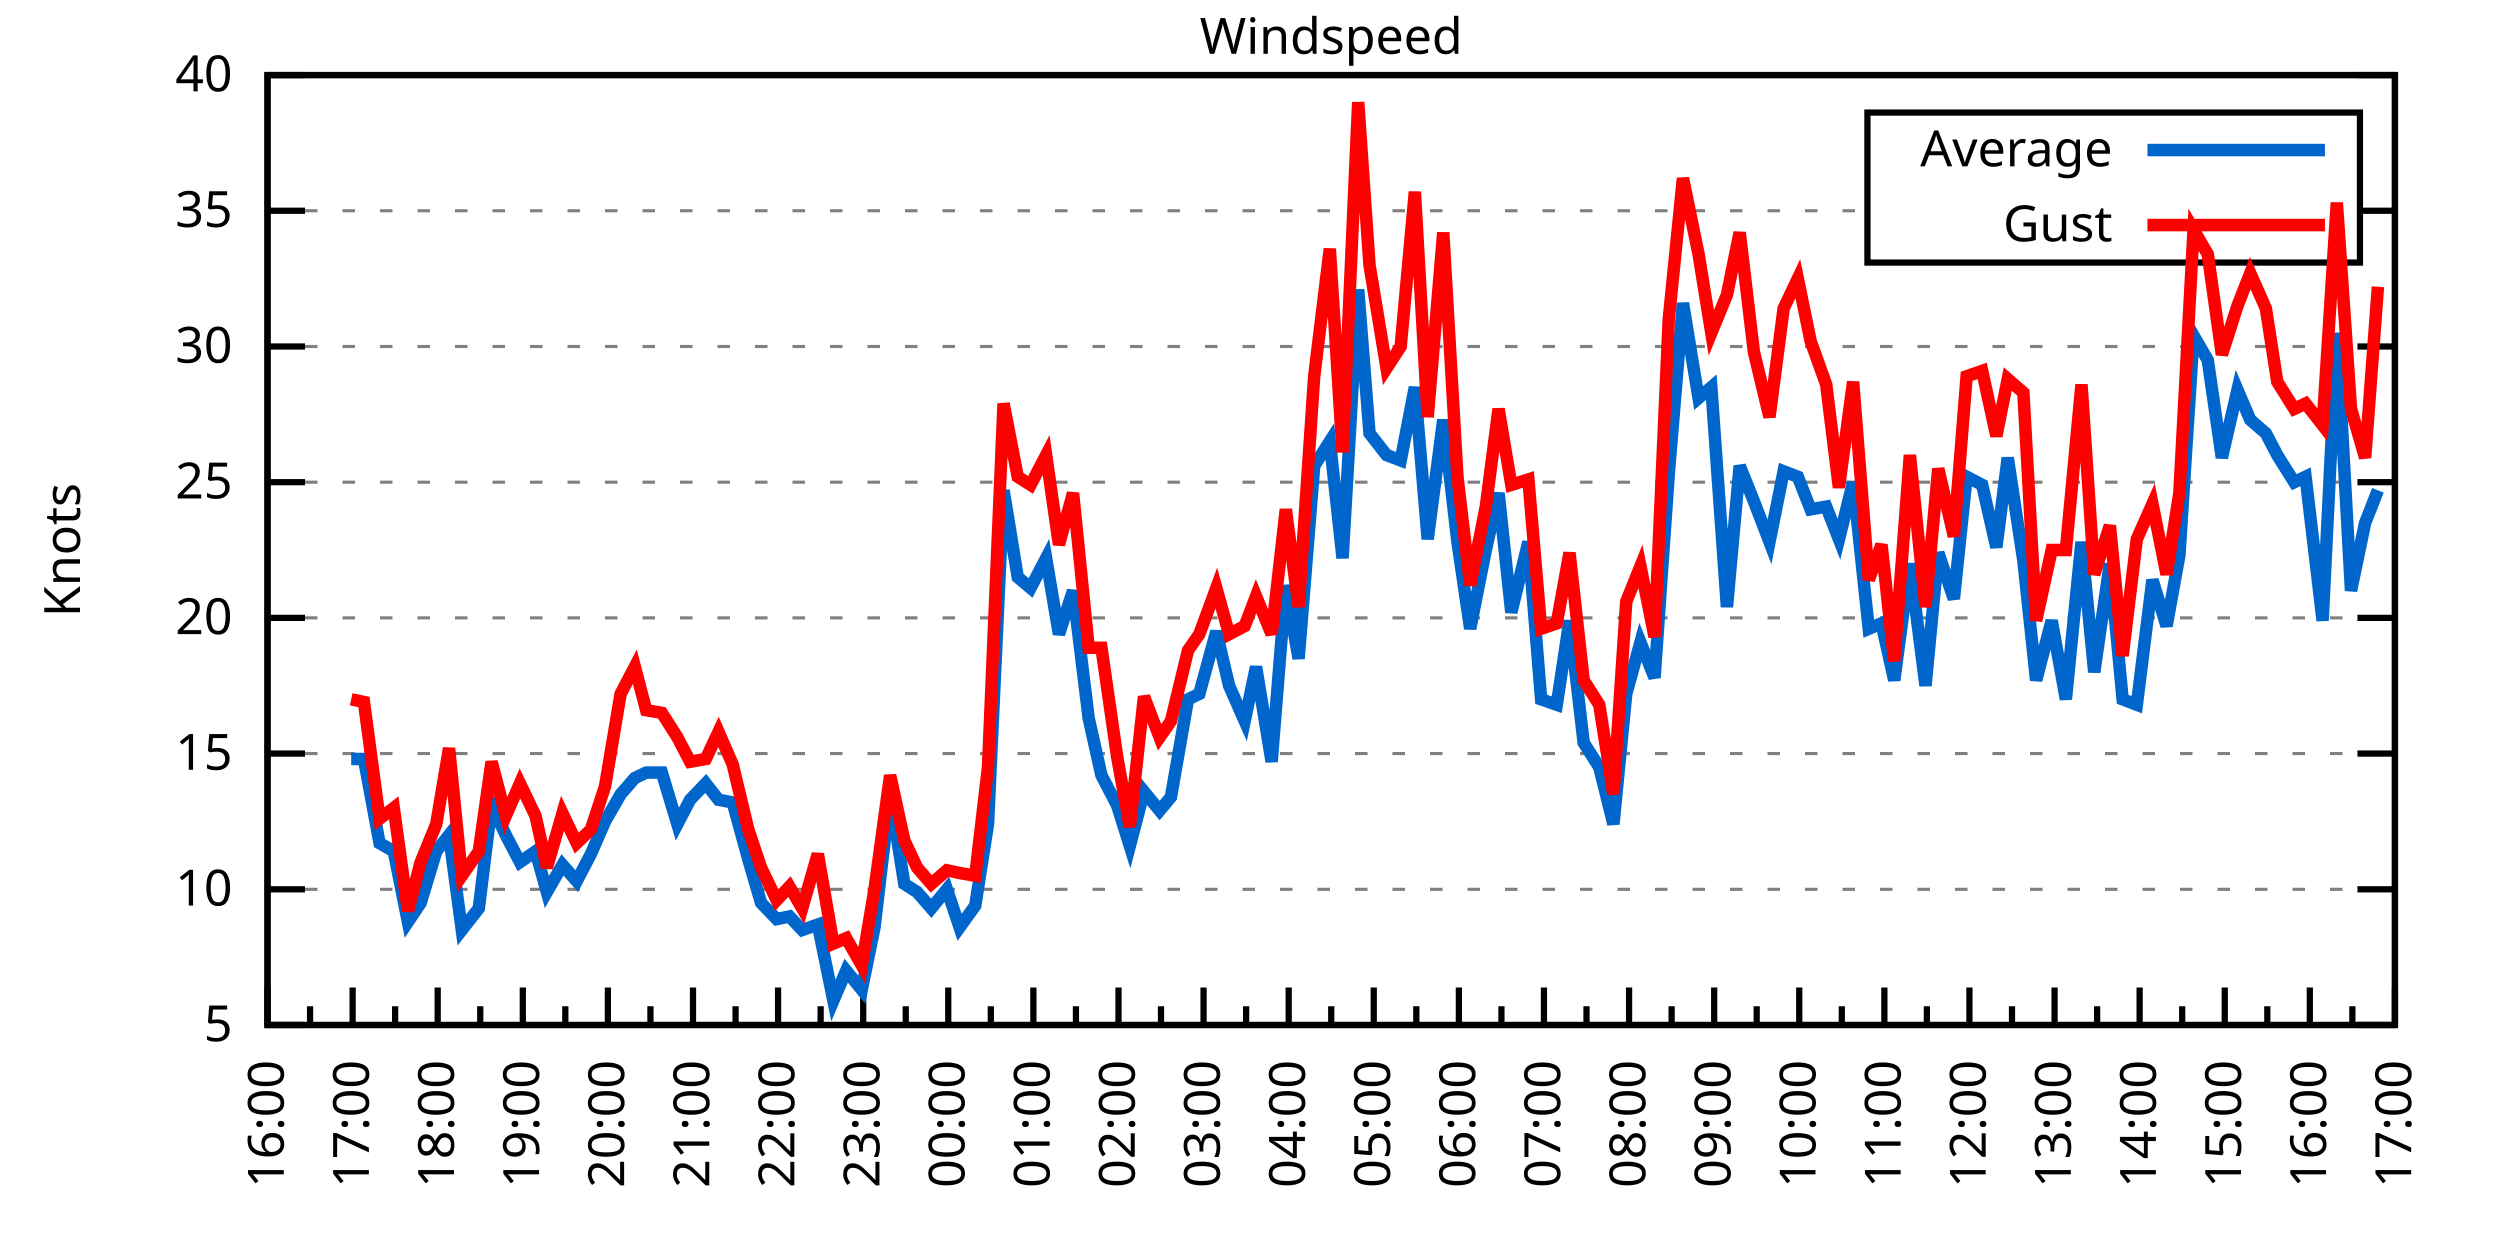
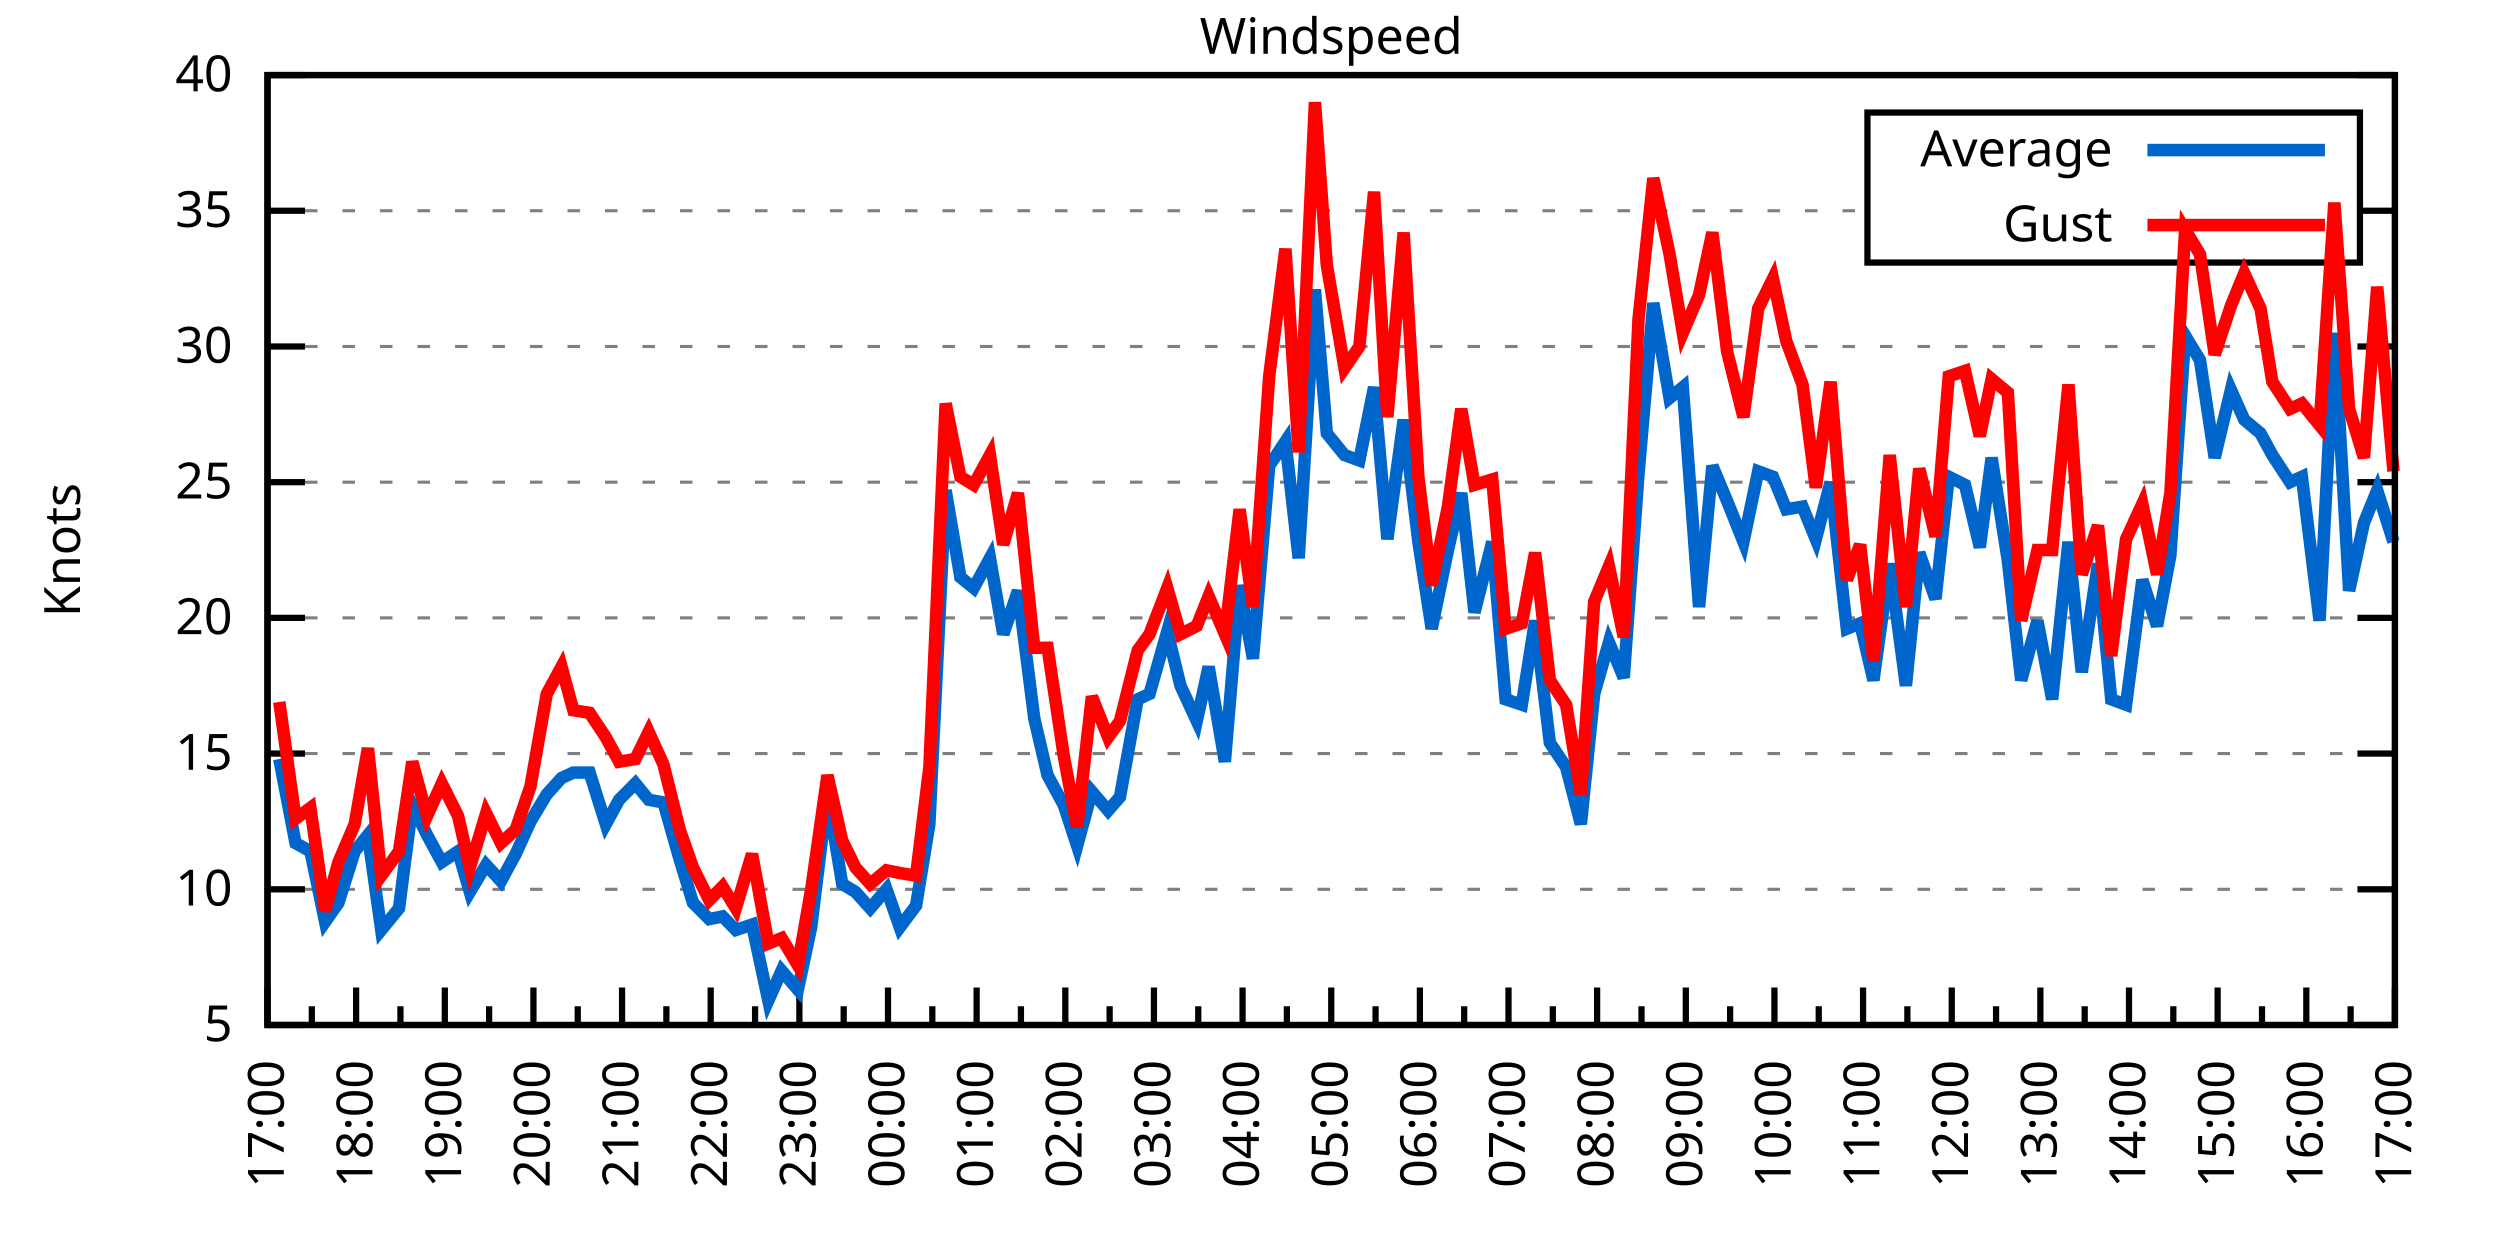
<svg xmlns="http://www.w3.org/2000/svg" xmlns:xlink="http://www.w3.org/1999/xlink" width="400" height="200" viewBox="0 0 400 200">
  <g id="gnuplot_canvas">
    <rect x="0" y="0" width="400" height="200" fill="none" />
    <defs>
      <circle id="gpDot" r="0.5" stroke-width="0.5" stroke="currentColor" />
      <path id="gpPt0" stroke-width="0.333" stroke="currentColor" d="M-1,0 h2 M0,-1 v2" />
      <path id="gpPt1" stroke-width="0.333" stroke="currentColor" d="M-1,-1 L1,1 M1,-1 L-1,1" />
      <path id="gpPt2" stroke-width="0.333" stroke="currentColor" d="M-1,0 L1,0 M0,-1 L0,1 M-1,-1 L1,1 M-1,1 L1,-1" />
      <rect id="gpPt3" stroke-width="0.333" stroke="currentColor" x="-1" y="-1" width="2" height="2" />
      <rect id="gpPt4" stroke-width="0.333" stroke="currentColor" fill="currentColor" x="-1" y="-1" width="2" height="2" />
      <circle id="gpPt5" stroke-width="0.333" stroke="currentColor" cx="0" cy="0" r="1" />
      <use xlink:href="#gpPt5" id="gpPt6" fill="currentColor" stroke="none" />
      <path id="gpPt7" stroke-width="0.333" stroke="currentColor" d="M0,-1.33 L-1.33,0.67 L1.33,0.67 z" />
      <use xlink:href="#gpPt7" id="gpPt8" fill="currentColor" stroke="none" />
      <use xlink:href="#gpPt7" id="gpPt9" stroke="currentColor" transform="rotate(180)" />
      <use xlink:href="#gpPt9" id="gpPt10" fill="currentColor" stroke="none" />
      <use xlink:href="#gpPt3" id="gpPt11" stroke="currentColor" transform="rotate(45)" />
      <use xlink:href="#gpPt11" id="gpPt12" fill="currentColor" stroke="none" />
      <path id="gpPt13" stroke-width="0.333" stroke="currentColor" d="M0,1.330 L1.265,0.411 L0.782,-1.067 L-0.782,-1.076 L-1.265,0.411 z" />
      <use xlink:href="#gpPt13" id="gpPt14" fill="currentColor" stroke="none" />
      <filter id="textbox" filterUnits="objectBoundingBox" x="0" y="0" height="1" width="1">
        <feFlood flood-color="white" flood-opacity="1" result="bgnd" />
        <feComposite in="SourceGraphic" in2="bgnd" operator="atop" />
      </filter>
      <filter id="greybox" filterUnits="objectBoundingBox" x="0" y="0" height="1" width="1">
        <feFlood flood-color="lightgrey" flood-opacity="1" result="grey" />
        <feComposite in="SourceGraphic" in2="grey" operator="atop" />
      </filter>
    </defs>
    <g fill="none" color="white" stroke="currentColor" stroke-width="1.00" stroke-linecap="butt" stroke-linejoin="miter">
</g>
    <g fill="none" color="black" stroke="currentColor" stroke-width="1.00" stroke-linecap="butt" stroke-linejoin="miter">
      <g stroke="none" shape-rendering="crispEdges">
        <polygon fill="rgb(255, 255, 255)" points="42.80,164.00 383.18,164.00 383.18,12.02 42.80,12.02 " />
      </g>
    </g>
    <g fill="none" color="black" stroke="currentColor" stroke-width="1.00" stroke-linecap="butt" stroke-linejoin="miter">
</g>
    <g fill="none" color="black" stroke="black" stroke-width="0.50" stroke-linecap="butt" stroke-linejoin="miter">
</g>
    <g fill="none" color="gray" stroke="currentColor" stroke-width="0.50" stroke-linecap="butt" stroke-linejoin="miter">
      <path stroke="gray" stroke-dasharray="2,4" class="gridline" d="M42.80,164.00 L383.19,164.00  " />
    </g>
    <g fill="none" color="gray" stroke="gray" stroke-width="1.00" stroke-linecap="butt" stroke-linejoin="miter">
</g>
    <g fill="none" color="black" stroke="currentColor" stroke-width="1.00" stroke-linecap="butt" stroke-linejoin="miter">
      <path stroke="black" d="M42.80,164.00 L48.80,164.00 M383.19,164.00 L377.19,164.00  " />
      <g transform="translate(37.20,166.60)" stroke="none" fill="black" font-family="Sans" font-size="8.00" text-anchor="end">
        <text>
          <tspan font-family="Sans"> 5</tspan>
        </text>
      </g>
    </g>
    <g fill="none" color="black" stroke="currentColor" stroke-width="1.00" stroke-linecap="butt" stroke-linejoin="miter">
</g>
    <g fill="none" color="black" stroke="black" stroke-width="0.50" stroke-linecap="butt" stroke-linejoin="miter">
</g>
    <g fill="none" color="gray" stroke="currentColor" stroke-width="0.50" stroke-linecap="butt" stroke-linejoin="miter">
      <path stroke="gray" stroke-dasharray="2,4" class="gridline" d="M42.80,142.29 L383.19,142.29  " />
    </g>
    <g fill="none" color="gray" stroke="gray" stroke-width="1.00" stroke-linecap="butt" stroke-linejoin="miter">
</g>
    <g fill="none" color="black" stroke="currentColor" stroke-width="1.00" stroke-linecap="butt" stroke-linejoin="miter">
      <path stroke="black" d="M42.80,142.29 L48.80,142.29 M383.19,142.29 L377.19,142.29  " />
      <g transform="translate(37.20,144.89)" stroke="none" fill="black" font-family="Sans" font-size="8.00" text-anchor="end">
        <text>
          <tspan font-family="Sans"> 10</tspan>
        </text>
      </g>
    </g>
    <g fill="none" color="black" stroke="currentColor" stroke-width="1.00" stroke-linecap="butt" stroke-linejoin="miter">
</g>
    <g fill="none" color="black" stroke="black" stroke-width="0.50" stroke-linecap="butt" stroke-linejoin="miter">
</g>
    <g fill="none" color="gray" stroke="currentColor" stroke-width="0.50" stroke-linecap="butt" stroke-linejoin="miter">
      <path stroke="gray" stroke-dasharray="2,4" class="gridline" d="M42.80,120.57 L383.19,120.57  " />
    </g>
    <g fill="none" color="gray" stroke="gray" stroke-width="1.00" stroke-linecap="butt" stroke-linejoin="miter">
</g>
    <g fill="none" color="black" stroke="currentColor" stroke-width="1.00" stroke-linecap="butt" stroke-linejoin="miter">
      <path stroke="black" d="M42.80,120.57 L48.80,120.57 M383.19,120.57 L377.19,120.57  " />
      <g transform="translate(37.20,123.17)" stroke="none" fill="black" font-family="Sans" font-size="8.00" text-anchor="end">
        <text>
          <tspan font-family="Sans"> 15</tspan>
        </text>
      </g>
    </g>
    <g fill="none" color="black" stroke="currentColor" stroke-width="1.00" stroke-linecap="butt" stroke-linejoin="miter">
</g>
    <g fill="none" color="black" stroke="black" stroke-width="0.50" stroke-linecap="butt" stroke-linejoin="miter">
</g>
    <g fill="none" color="gray" stroke="currentColor" stroke-width="0.50" stroke-linecap="butt" stroke-linejoin="miter">
      <path stroke="gray" stroke-dasharray="2,4" class="gridline" d="M42.80,98.86 L383.19,98.86  " />
    </g>
    <g fill="none" color="gray" stroke="gray" stroke-width="1.00" stroke-linecap="butt" stroke-linejoin="miter">
</g>
    <g fill="none" color="black" stroke="currentColor" stroke-width="1.00" stroke-linecap="butt" stroke-linejoin="miter">
      <path stroke="black" d="M42.80,98.86 L48.80,98.86 M383.19,98.86 L377.19,98.86  " />
      <g transform="translate(37.20,101.46)" stroke="none" fill="black" font-family="Sans" font-size="8.00" text-anchor="end">
        <text>
          <tspan font-family="Sans"> 20</tspan>
        </text>
      </g>
    </g>
    <g fill="none" color="black" stroke="currentColor" stroke-width="1.00" stroke-linecap="butt" stroke-linejoin="miter">
</g>
    <g fill="none" color="black" stroke="black" stroke-width="0.50" stroke-linecap="butt" stroke-linejoin="miter">
</g>
    <g fill="none" color="gray" stroke="currentColor" stroke-width="0.50" stroke-linecap="butt" stroke-linejoin="miter">
      <path stroke="gray" stroke-dasharray="2,4" class="gridline" d="M42.80,77.15 L383.19,77.15  " />
    </g>
    <g fill="none" color="gray" stroke="gray" stroke-width="1.00" stroke-linecap="butt" stroke-linejoin="miter">
</g>
    <g fill="none" color="black" stroke="currentColor" stroke-width="1.00" stroke-linecap="butt" stroke-linejoin="miter">
      <path stroke="black" d="M42.80,77.15 L48.80,77.15 M383.19,77.15 L377.19,77.15  " />
      <g transform="translate(37.20,79.75)" stroke="none" fill="black" font-family="Sans" font-size="8.00" text-anchor="end">
        <text>
          <tspan font-family="Sans"> 25</tspan>
        </text>
      </g>
    </g>
    <g fill="none" color="black" stroke="currentColor" stroke-width="1.00" stroke-linecap="butt" stroke-linejoin="miter">
</g>
    <g fill="none" color="black" stroke="black" stroke-width="0.50" stroke-linecap="butt" stroke-linejoin="miter">
</g>
    <g fill="none" color="gray" stroke="currentColor" stroke-width="0.50" stroke-linecap="butt" stroke-linejoin="miter">
      <path stroke="gray" stroke-dasharray="2,4" class="gridline" d="M42.80,55.44 L383.19,55.44  " />
    </g>
    <g fill="none" color="gray" stroke="gray" stroke-width="1.00" stroke-linecap="butt" stroke-linejoin="miter">
</g>
    <g fill="none" color="black" stroke="currentColor" stroke-width="1.00" stroke-linecap="butt" stroke-linejoin="miter">
      <path stroke="black" d="M42.80,55.44 L48.80,55.44 M383.19,55.44 L377.19,55.44  " />
      <g transform="translate(37.20,58.04)" stroke="none" fill="black" font-family="Sans" font-size="8.00" text-anchor="end">
        <text>
          <tspan font-family="Sans"> 30</tspan>
        </text>
      </g>
    </g>
    <g fill="none" color="black" stroke="currentColor" stroke-width="1.00" stroke-linecap="butt" stroke-linejoin="miter">
</g>
    <g fill="none" color="black" stroke="black" stroke-width="0.50" stroke-linecap="butt" stroke-linejoin="miter">
</g>
    <g fill="none" color="gray" stroke="currentColor" stroke-width="0.50" stroke-linecap="butt" stroke-linejoin="miter">
      <path stroke="gray" stroke-dasharray="2,4" class="gridline" d="M42.80,33.72 L298.79,33.72 M377.59,33.72 L383.19,33.72  " />
    </g>
    <g fill="none" color="gray" stroke="gray" stroke-width="1.00" stroke-linecap="butt" stroke-linejoin="miter">
</g>
    <g fill="none" color="black" stroke="currentColor" stroke-width="1.00" stroke-linecap="butt" stroke-linejoin="miter">
      <path stroke="black" d="M42.80,33.72 L48.80,33.72 M383.19,33.72 L377.19,33.72  " />
      <g transform="translate(37.20,36.32)" stroke="none" fill="black" font-family="Sans" font-size="8.00" text-anchor="end">
        <text>
          <tspan font-family="Sans"> 35</tspan>
        </text>
      </g>
    </g>
    <g fill="none" color="black" stroke="currentColor" stroke-width="1.00" stroke-linecap="butt" stroke-linejoin="miter">
</g>
    <g fill="none" color="black" stroke="black" stroke-width="0.50" stroke-linecap="butt" stroke-linejoin="miter">
</g>
    <g fill="none" color="gray" stroke="currentColor" stroke-width="0.50" stroke-linecap="butt" stroke-linejoin="miter">
      <path stroke="gray" stroke-dasharray="2,4" class="gridline" d="M42.80,12.01 L383.19,12.01  " />
    </g>
    <g fill="none" color="gray" stroke="gray" stroke-width="1.00" stroke-linecap="butt" stroke-linejoin="miter">
</g>
    <g fill="none" color="black" stroke="currentColor" stroke-width="1.00" stroke-linecap="butt" stroke-linejoin="miter">
      <path stroke="black" d="M42.80,12.01 L48.80,12.01 M383.19,12.01 L377.19,12.01  " />
      <g transform="translate(37.20,14.61)" stroke="none" fill="black" font-family="Sans" font-size="8.00" text-anchor="end">
        <text>
          <tspan font-family="Sans"> 40</tspan>
        </text>
      </g>
    </g>
    <g fill="none" color="black" stroke="currentColor" stroke-width="1.00" stroke-linecap="butt" stroke-linejoin="miter">
      <path stroke="black" d="M42.80,164.00 L42.80,158.00  " />
      <g transform="translate(45.40,169.60) rotate(270)" stroke="none" fill="black" font-family="Sans" font-size="8.00" text-anchor="end">
        <text>
+           <tspan font-family="Sans">17:00</tspan>
+         </text>
+       </g>
+     </g>
+     <g fill="none" color="black" stroke="currentColor" stroke-width="1.00" stroke-linecap="butt" stroke-linejoin="miter">
+       <path stroke="black" d="M49.89,164.00 L49.89,161.00 M56.98,164.00 L56.98,158.00  " />
+       <g transform="translate(59.58,169.60) rotate(270)" stroke="none" fill="black" font-family="Sans" font-size="8.00" text-anchor="end">
+         <text>
+           <tspan font-family="Sans">18:00</tspan>
+         </text>
+       </g>
+     </g>
+     <g fill="none" color="black" stroke="currentColor" stroke-width="1.00" stroke-linecap="butt" stroke-linejoin="miter">
+       <path stroke="black" d="M64.07,164.00 L64.07,161.00 M71.17,164.00 L71.17,158.00  " />
+       <g transform="translate(73.77,169.60) rotate(270)" stroke="none" fill="black" font-family="Sans" font-size="8.00" text-anchor="end">
+         <text>
+           <tspan font-family="Sans">19:00</tspan>
+         </text>
+       </g>
+     </g>
+     <g fill="none" color="black" stroke="currentColor" stroke-width="1.00" stroke-linecap="butt" stroke-linejoin="miter">
+       <path stroke="black" d="M78.26,164.00 L78.26,161.00 M85.35,164.00 L85.35,158.00  " />
+       <g transform="translate(87.95,169.60) rotate(270)" stroke="none" fill="black" font-family="Sans" font-size="8.00" text-anchor="end">
+         <text>
+           <tspan font-family="Sans">20:00</tspan>
+         </text>
+       </g>
+     </g>
+     <g fill="none" color="black" stroke="currentColor" stroke-width="1.00" stroke-linecap="butt" stroke-linejoin="miter">
+       <path stroke="black" d="M92.44,164.00 L92.44,161.00 M99.53,164.00 L99.53,158.00  " />
+       <g transform="translate(102.13,169.60) rotate(270)" stroke="none" fill="black" font-family="Sans" font-size="8.00" text-anchor="end">
+         <text>
+           <tspan font-family="Sans">21:00</tspan>
+         </text>
+       </g>
+     </g>
+     <g fill="none" color="black" stroke="currentColor" stroke-width="1.00" stroke-linecap="butt" stroke-linejoin="miter">
+       <path stroke="black" d="M106.62,164.00 L106.62,161.00 M113.71,164.00 L113.71,158.00  " />
+       <g transform="translate(116.31,169.60) rotate(270)" stroke="none" fill="black" font-family="Sans" font-size="8.00" text-anchor="end">
+         <text>
+           <tspan font-family="Sans">22:00</tspan>
+         </text>
+       </g>
+     </g>
+     <g fill="none" color="black" stroke="currentColor" stroke-width="1.00" stroke-linecap="butt" stroke-linejoin="miter">
+       <path stroke="black" d="M120.81,164.00 L120.81,161.00 M127.90,164.00 L127.90,158.00  " />
+       <g transform="translate(130.50,169.60) rotate(270)" stroke="none" fill="black" font-family="Sans" font-size="8.00" text-anchor="end">
+         <text>
+           <tspan font-family="Sans">23:00</tspan>
+         </text>
+       </g>
+     </g>
+     <g fill="none" color="black" stroke="currentColor" stroke-width="1.00" stroke-linecap="butt" stroke-linejoin="miter">
+       <path stroke="black" d="M134.99,164.00 L134.99,161.00 M142.08,164.00 L142.08,158.00  " />
+       <g transform="translate(144.68,169.60) rotate(270)" stroke="none" fill="black" font-family="Sans" font-size="8.00" text-anchor="end">
+         <text>
+           <tspan font-family="Sans">00:00</tspan>
+         </text>
+       </g>
+     </g>
+     <g fill="none" color="black" stroke="currentColor" stroke-width="1.00" stroke-linecap="butt" stroke-linejoin="miter">
+       <path stroke="black" d="M149.17,164.00 L149.17,161.00 M156.26,164.00 L156.26,158.00  " />
+       <g transform="translate(158.86,169.60) rotate(270)" stroke="none" fill="black" font-family="Sans" font-size="8.00" text-anchor="end">
+         <text>
+           <tspan font-family="Sans">01:00</tspan>
+         </text>
+       </g>
+     </g>
+     <g fill="none" color="black" stroke="currentColor" stroke-width="1.00" stroke-linecap="butt" stroke-linejoin="miter">
+       <path stroke="black" d="M163.35,164.00 L163.35,161.00 M170.45,164.00 L170.45,158.00  " />
+       <g transform="translate(173.05,169.60) rotate(270)" stroke="none" fill="black" font-family="Sans" font-size="8.00" text-anchor="end">
+         <text>
+           <tspan font-family="Sans">02:00</tspan>
+         </text>
+       </g>
+     </g>
+     <g fill="none" color="black" stroke="currentColor" stroke-width="1.00" stroke-linecap="butt" stroke-linejoin="miter">
+       <path stroke="black" d="M177.54,164.00 L177.54,161.00 M184.63,164.00 L184.63,158.00  " />
+       <g transform="translate(187.23,169.60) rotate(270)" stroke="none" fill="black" font-family="Sans" font-size="8.00" text-anchor="end">
+         <text>
+           <tspan font-family="Sans">03:00</tspan>
+         </text>
+       </g>
+     </g>
+     <g fill="none" color="black" stroke="currentColor" stroke-width="1.00" stroke-linecap="butt" stroke-linejoin="miter">
+       <path stroke="black" d="M191.72,164.00 L191.72,161.00 M198.81,164.00 L198.81,158.00  " />
+       <g transform="translate(201.41,169.60) rotate(270)" stroke="none" fill="black" font-family="Sans" font-size="8.00" text-anchor="end">
+         <text>
+           <tspan font-family="Sans">04:00</tspan>
+         </text>
+       </g>
+     </g>
+     <g fill="none" color="black" stroke="currentColor" stroke-width="1.00" stroke-linecap="butt" stroke-linejoin="miter">
+       <path stroke="black" d="M205.90,164.00 L205.90,161.00 M213.00,164.00 L213.00,158.00  " />
+       <g transform="translate(215.60,169.60) rotate(270)" stroke="none" fill="black" font-family="Sans" font-size="8.00" text-anchor="end">
+         <text>
+           <tspan font-family="Sans">05:00</tspan>
+         </text>
+       </g>
+     </g>
+     <g fill="none" color="black" stroke="currentColor" stroke-width="1.00" stroke-linecap="butt" stroke-linejoin="miter">
+       <path stroke="black" d="M220.09,164.00 L220.09,161.00 M227.18,164.00 L227.18,158.00  " />
+       <g transform="translate(229.78,169.60) rotate(270)" stroke="none" fill="black" font-family="Sans" font-size="8.00" text-anchor="end">
+         <text>
+           <tspan font-family="Sans">06:00</tspan>
+         </text>
+       </g>
+     </g>
+     <g fill="none" color="black" stroke="currentColor" stroke-width="1.00" stroke-linecap="butt" stroke-linejoin="miter">
+       <path stroke="black" d="M234.27,164.00 L234.27,161.00 M241.36,164.00 L241.36,158.00  " />
+       <g transform="translate(243.96,169.60) rotate(270)" stroke="none" fill="black" font-family="Sans" font-size="8.00" text-anchor="end">
+         <text>
+           <tspan font-family="Sans">07:00</tspan>
+         </text>
+       </g>
+     </g>
+     <g fill="none" color="black" stroke="currentColor" stroke-width="1.00" stroke-linecap="butt" stroke-linejoin="miter">
+       <path stroke="black" d="M248.45,164.00 L248.45,161.00 M255.54,164.00 L255.54,158.00  " />
+       <g transform="translate(258.14,169.60) rotate(270)" stroke="none" fill="black" font-family="Sans" font-size="8.00" text-anchor="end">
+         <text>
+           <tspan font-family="Sans">08:00</tspan>
+         </text>
+       </g>
+     </g>
+     <g fill="none" color="black" stroke="currentColor" stroke-width="1.00" stroke-linecap="butt" stroke-linejoin="miter">
+       <path stroke="black" d="M262.64,164.00 L262.64,161.00 M269.73,164.00 L269.73,158.00  " />
+       <g transform="translate(272.33,169.60) rotate(270)" stroke="none" fill="black" font-family="Sans" font-size="8.00" text-anchor="end">
+         <text>
+           <tspan font-family="Sans">09:00</tspan>
+         </text>
+       </g>
+     </g>
+     <g fill="none" color="black" stroke="currentColor" stroke-width="1.00" stroke-linecap="butt" stroke-linejoin="miter">
+       <path stroke="black" d="M276.82,164.00 L276.82,161.00 M283.91,164.00 L283.91,158.00  " />
+       <g transform="translate(286.51,169.60) rotate(270)" stroke="none" fill="black" font-family="Sans" font-size="8.00" text-anchor="end">
+         <text>
+           <tspan font-family="Sans">10:00</tspan>
+         </text>
+       </g>
+     </g>
+     <g fill="none" color="black" stroke="currentColor" stroke-width="1.00" stroke-linecap="butt" stroke-linejoin="miter">
+       <path stroke="black" d="M291.00,164.00 L291.00,161.00 M298.09,164.00 L298.09,158.00  " />
+       <g transform="translate(300.69,169.60) rotate(270)" stroke="none" fill="black" font-family="Sans" font-size="8.00" text-anchor="end">
+         <text>
+           <tspan font-family="Sans">11:00</tspan>
+         </text>
+       </g>
+     </g>
+     <g fill="none" color="black" stroke="currentColor" stroke-width="1.00" stroke-linecap="butt" stroke-linejoin="miter">
+       <path stroke="black" d="M305.18,164.00 L305.18,161.00 M312.28,164.00 L312.28,158.00  " />
+       <g transform="translate(314.88,169.60) rotate(270)" stroke="none" fill="black" font-family="Sans" font-size="8.00" text-anchor="end">
+         <text>
+           <tspan font-family="Sans">12:00</tspan>
+         </text>
+       </g>
+     </g>
+     <g fill="none" color="black" stroke="currentColor" stroke-width="1.00" stroke-linecap="butt" stroke-linejoin="miter">
+       <path stroke="black" d="M319.37,164.00 L319.37,161.00 M326.46,164.00 L326.46,158.00  " />
+       <g transform="translate(329.06,169.60) rotate(270)" stroke="none" fill="black" font-family="Sans" font-size="8.00" text-anchor="end">
+         <text>
+           <tspan font-family="Sans">13:00</tspan>
+         </text>
+       </g>
+     </g>
+     <g fill="none" color="black" stroke="currentColor" stroke-width="1.00" stroke-linecap="butt" stroke-linejoin="miter">
+       <path stroke="black" d="M333.55,164.00 L333.55,161.00 M340.64,164.00 L340.64,158.00  " />
+       <g transform="translate(343.24,169.60) rotate(270)" stroke="none" fill="black" font-family="Sans" font-size="8.00" text-anchor="end">
+         <text>
+           <tspan font-family="Sans">14:00</tspan>
+         </text>
+       </g>
+     </g>
+     <g fill="none" color="black" stroke="currentColor" stroke-width="1.00" stroke-linecap="butt" stroke-linejoin="miter">
+       <path stroke="black" d="M347.73,164.00 L347.73,161.00 M354.82,164.00 L354.82,158.00  " />
+       <g transform="translate(357.42,169.60) rotate(270)" stroke="none" fill="black" font-family="Sans" font-size="8.00" text-anchor="end">
+         <text>
+           <tspan font-family="Sans">15:00</tspan>
+         </text>
+       </g>
+     </g>
+     <g fill="none" color="black" stroke="currentColor" stroke-width="1.00" stroke-linecap="butt" stroke-linejoin="miter">
+       <path stroke="black" d="M361.92,164.00 L361.92,161.00 M369.01,164.00 L369.01,158.00  " />
+       <g transform="translate(371.61,169.60) rotate(270)" stroke="none" fill="black" font-family="Sans" font-size="8.00" text-anchor="end">
+         <text>
          <tspan font-family="Sans">16:00</tspan>
        </text>
      </g>
    </g>
    <g fill="none" color="black" stroke="currentColor" stroke-width="1.00" stroke-linecap="butt" stroke-linejoin="miter">
-       <path stroke="black" d="M49.61,164.00 L49.61,161.00 M56.42,164.00 L56.42,158.00  " />
-       <g transform="translate(59.02,169.60) rotate(270)" stroke="none" fill="black" font-family="Sans" font-size="8.00" text-anchor="end">
-         <text>
-           <tspan font-family="Sans">17:00</tspan>
-         </text>
-       </g>
-     </g>
-     <g fill="none" color="black" stroke="currentColor" stroke-width="1.00" stroke-linecap="butt" stroke-linejoin="miter">
-       <path stroke="black" d="M63.22,164.00 L63.22,161.00 M70.03,164.00 L70.03,158.00  " />
-       <g transform="translate(72.63,169.60) rotate(270)" stroke="none" fill="black" font-family="Sans" font-size="8.00" text-anchor="end">
-         <text>
-           <tspan font-family="Sans">18:00</tspan>
-         </text>
-       </g>
-     </g>
-     <g fill="none" color="black" stroke="currentColor" stroke-width="1.00" stroke-linecap="butt" stroke-linejoin="miter">
-       <path stroke="black" d="M76.84,164.00 L76.84,161.00 M83.65,164.00 L83.65,158.00  " />
-       <g transform="translate(86.25,169.60) rotate(270)" stroke="none" fill="black" font-family="Sans" font-size="8.00" text-anchor="end">
-         <text>
-           <tspan font-family="Sans">19:00</tspan>
-         </text>
-       </g>
-     </g>
-     <g fill="none" color="black" stroke="currentColor" stroke-width="1.00" stroke-linecap="butt" stroke-linejoin="miter">
-       <path stroke="black" d="M90.45,164.00 L90.45,161.00 M97.26,164.00 L97.26,158.00  " />
-       <g transform="translate(99.86,169.60) rotate(270)" stroke="none" fill="black" font-family="Sans" font-size="8.00" text-anchor="end">
-         <text>
-           <tspan font-family="Sans">20:00</tspan>
-         </text>
-       </g>
-     </g>
-     <g fill="none" color="black" stroke="currentColor" stroke-width="1.00" stroke-linecap="butt" stroke-linejoin="miter">
-       <path stroke="black" d="M104.07,164.00 L104.07,161.00 M110.88,164.00 L110.88,158.00  " />
-       <g transform="translate(113.48,169.60) rotate(270)" stroke="none" fill="black" font-family="Sans" font-size="8.00" text-anchor="end">
-         <text>
-           <tspan font-family="Sans">21:00</tspan>
-         </text>
-       </g>
-     </g>
-     <g fill="none" color="black" stroke="currentColor" stroke-width="1.00" stroke-linecap="butt" stroke-linejoin="miter">
-       <path stroke="black" d="M117.69,164.00 L117.69,161.00 M124.49,164.00 L124.49,158.00  " />
-       <g transform="translate(127.09,169.60) rotate(270)" stroke="none" fill="black" font-family="Sans" font-size="8.00" text-anchor="end">
-         <text>
-           <tspan font-family="Sans">22:00</tspan>
-         </text>
-       </g>
-     </g>
-     <g fill="none" color="black" stroke="currentColor" stroke-width="1.00" stroke-linecap="butt" stroke-linejoin="miter">
-       <path stroke="black" d="M131.30,164.00 L131.30,161.00 M138.11,164.00 L138.11,158.00  " />
-       <g transform="translate(140.71,169.60) rotate(270)" stroke="none" fill="black" font-family="Sans" font-size="8.00" text-anchor="end">
-         <text>
-           <tspan font-family="Sans">23:00</tspan>
-         </text>
-       </g>
-     </g>
-     <g fill="none" color="black" stroke="currentColor" stroke-width="1.00" stroke-linecap="butt" stroke-linejoin="miter">
-       <path stroke="black" d="M144.92,164.00 L144.92,161.00 M151.72,164.00 L151.72,158.00  " />
-       <g transform="translate(154.32,169.60) rotate(270)" stroke="none" fill="black" font-family="Sans" font-size="8.00" text-anchor="end">
-         <text>
-           <tspan font-family="Sans">00:00</tspan>
-         </text>
-       </g>
-     </g>
-     <g fill="none" color="black" stroke="currentColor" stroke-width="1.00" stroke-linecap="butt" stroke-linejoin="miter">
-       <path stroke="black" d="M158.53,164.00 L158.53,161.00 M165.34,164.00 L165.34,158.00  " />
-       <g transform="translate(167.94,169.60) rotate(270)" stroke="none" fill="black" font-family="Sans" font-size="8.00" text-anchor="end">
-         <text>
-           <tspan font-family="Sans">01:00</tspan>
-         </text>
-       </g>
-     </g>
-     <g fill="none" color="black" stroke="currentColor" stroke-width="1.00" stroke-linecap="butt" stroke-linejoin="miter">
-       <path stroke="black" d="M172.15,164.00 L172.15,161.00 M178.96,164.00 L178.96,158.00  " />
-       <g transform="translate(181.56,169.60) rotate(270)" stroke="none" fill="black" font-family="Sans" font-size="8.00" text-anchor="end">
-         <text>
-           <tspan font-family="Sans">02:00</tspan>
-         </text>
-       </g>
-     </g>
-     <g fill="none" color="black" stroke="currentColor" stroke-width="1.00" stroke-linecap="butt" stroke-linejoin="miter">
-       <path stroke="black" d="M185.76,164.00 L185.76,161.00 M192.57,164.00 L192.57,158.00  " />
-       <g transform="translate(195.17,169.60) rotate(270)" stroke="none" fill="black" font-family="Sans" font-size="8.00" text-anchor="end">
-         <text>
-           <tspan font-family="Sans">03:00</tspan>
-         </text>
-       </g>
-     </g>
-     <g fill="none" color="black" stroke="currentColor" stroke-width="1.00" stroke-linecap="butt" stroke-linejoin="miter">
-       <path stroke="black" d="M199.38,164.00 L199.38,161.00 M206.19,164.00 L206.19,158.00  " />
-       <g transform="translate(208.79,169.60) rotate(270)" stroke="none" fill="black" font-family="Sans" font-size="8.00" text-anchor="end">
-         <text>
-           <tspan font-family="Sans">04:00</tspan>
-         </text>
-       </g>
-     </g>
-     <g fill="none" color="black" stroke="currentColor" stroke-width="1.00" stroke-linecap="butt" stroke-linejoin="miter">
-       <path stroke="black" d="M213.00,164.00 L213.00,161.00 M219.80,164.00 L219.80,158.00  " />
-       <g transform="translate(222.40,169.60) rotate(270)" stroke="none" fill="black" font-family="Sans" font-size="8.00" text-anchor="end">
-         <text>
-           <tspan font-family="Sans">05:00</tspan>
-         </text>
-       </g>
-     </g>
-     <g fill="none" color="black" stroke="currentColor" stroke-width="1.00" stroke-linecap="butt" stroke-linejoin="miter">
-       <path stroke="black" d="M226.61,164.00 L226.61,161.00 M233.42,164.00 L233.42,158.00  " />
-       <g transform="translate(236.02,169.60) rotate(270)" stroke="none" fill="black" font-family="Sans" font-size="8.00" text-anchor="end">
-         <text>
-           <tspan font-family="Sans">06:00</tspan>
-         </text>
-       </g>
-     </g>
-     <g fill="none" color="black" stroke="currentColor" stroke-width="1.00" stroke-linecap="butt" stroke-linejoin="miter">
-       <path stroke="black" d="M240.23,164.00 L240.23,161.00 M247.03,164.00 L247.03,158.00  " />
-       <g transform="translate(249.63,169.60) rotate(270)" stroke="none" fill="black" font-family="Sans" font-size="8.00" text-anchor="end">
-         <text>
-           <tspan font-family="Sans">07:00</tspan>
-         </text>
-       </g>
-     </g>
-     <g fill="none" color="black" stroke="currentColor" stroke-width="1.00" stroke-linecap="butt" stroke-linejoin="miter">
-       <path stroke="black" d="M253.84,164.00 L253.84,161.00 M260.65,164.00 L260.65,158.00  " />
-       <g transform="translate(263.25,169.60) rotate(270)" stroke="none" fill="black" font-family="Sans" font-size="8.00" text-anchor="end">
-         <text>
-           <tspan font-family="Sans">08:00</tspan>
-         </text>
-       </g>
-     </g>
-     <g fill="none" color="black" stroke="currentColor" stroke-width="1.00" stroke-linecap="butt" stroke-linejoin="miter">
-       <path stroke="black" d="M267.46,164.00 L267.46,161.00 M274.27,164.00 L274.27,158.00  " />
-       <g transform="translate(276.87,169.60) rotate(270)" stroke="none" fill="black" font-family="Sans" font-size="8.00" text-anchor="end">
-         <text>
-           <tspan font-family="Sans">09:00</tspan>
-         </text>
-       </g>
-     </g>
-     <g fill="none" color="black" stroke="currentColor" stroke-width="1.00" stroke-linecap="butt" stroke-linejoin="miter">
-       <path stroke="black" d="M281.07,164.00 L281.07,161.00 M287.88,164.00 L287.88,158.00  " />
-       <g transform="translate(290.48,169.60) rotate(270)" stroke="none" fill="black" font-family="Sans" font-size="8.00" text-anchor="end">
-         <text>
-           <tspan font-family="Sans">10:00</tspan>
-         </text>
-       </g>
-     </g>
-     <g fill="none" color="black" stroke="currentColor" stroke-width="1.00" stroke-linecap="butt" stroke-linejoin="miter">
-       <path stroke="black" d="M294.69,164.00 L294.69,161.00 M301.50,164.00 L301.50,158.00  " />
-       <g transform="translate(304.10,169.60) rotate(270)" stroke="none" fill="black" font-family="Sans" font-size="8.00" text-anchor="end">
-         <text>
-           <tspan font-family="Sans">11:00</tspan>
-         </text>
-       </g>
-     </g>
-     <g fill="none" color="black" stroke="currentColor" stroke-width="1.00" stroke-linecap="butt" stroke-linejoin="miter">
-       <path stroke="black" d="M308.30,164.00 L308.30,161.00 M315.11,164.00 L315.11,158.00  " />
-       <g transform="translate(317.71,169.60) rotate(270)" stroke="none" fill="black" font-family="Sans" font-size="8.00" text-anchor="end">
-         <text>
-           <tspan font-family="Sans">12:00</tspan>
-         </text>
-       </g>
-     </g>
-     <g fill="none" color="black" stroke="currentColor" stroke-width="1.00" stroke-linecap="butt" stroke-linejoin="miter">
-       <path stroke="black" d="M321.92,164.00 L321.92,161.00 M328.73,164.00 L328.73,158.00  " />
-       <g transform="translate(331.33,169.60) rotate(270)" stroke="none" fill="black" font-family="Sans" font-size="8.00" text-anchor="end">
-         <text>
-           <tspan font-family="Sans">13:00</tspan>
-         </text>
-       </g>
-     </g>
-     <g fill="none" color="black" stroke="currentColor" stroke-width="1.00" stroke-linecap="butt" stroke-linejoin="miter">
-       <path stroke="black" d="M335.54,164.00 L335.54,161.00 M342.34,164.00 L342.34,158.00  " />
-       <g transform="translate(344.94,169.60) rotate(270)" stroke="none" fill="black" font-family="Sans" font-size="8.00" text-anchor="end">
-         <text>
-           <tspan font-family="Sans">14:00</tspan>
-         </text>
-       </g>
-     </g>
-     <g fill="none" color="black" stroke="currentColor" stroke-width="1.00" stroke-linecap="butt" stroke-linejoin="miter">
-       <path stroke="black" d="M349.15,164.00 L349.15,161.00 M355.96,164.00 L355.96,158.00  " />
-       <g transform="translate(358.56,169.60) rotate(270)" stroke="none" fill="black" font-family="Sans" font-size="8.00" text-anchor="end">
-         <text>
-           <tspan font-family="Sans">15:00</tspan>
-         </text>
-       </g>
-     </g>
-     <g fill="none" color="black" stroke="currentColor" stroke-width="1.00" stroke-linecap="butt" stroke-linejoin="miter">
-       <path stroke="black" d="M362.77,164.00 L362.77,161.00 M369.57,164.00 L369.57,158.00  " />
-       <g transform="translate(372.17,169.60) rotate(270)" stroke="none" fill="black" font-family="Sans" font-size="8.00" text-anchor="end">
-         <text>
-           <tspan font-family="Sans">16:00</tspan>
-         </text>
-       </g>
-     </g>
-     <g fill="none" color="black" stroke="currentColor" stroke-width="1.00" stroke-linecap="butt" stroke-linejoin="miter">
-       <path stroke="black" d="M376.38,164.00 L376.38,161.00 M383.19,164.00 L383.19,158.00  " />
+       <path stroke="black" d="M376.10,164.00 L376.10,161.00 M383.19,164.00 L383.19,158.00  " />
      <g transform="translate(385.79,169.60) rotate(270)" stroke="none" fill="black" font-family="Sans" font-size="8.00" text-anchor="end">
        <text>
          <tspan font-family="Sans">17:00</tspan>
        </text>
      </g>
    </g>
    <g fill="none" color="black" stroke="currentColor" stroke-width="1.00" stroke-linecap="butt" stroke-linejoin="miter">
</g>
    <g fill="none" color="black" stroke="currentColor" stroke-width="1.00" stroke-linecap="butt" stroke-linejoin="miter">
      <path stroke="black" d="M42.80,12.01 L42.80,164.00 L383.19,164.00 L383.19,12.01 L42.80,12.01 Z  " />
    </g>
    <g fill="none" color="black" stroke="currentColor" stroke-width="1.00" stroke-linecap="butt" stroke-linejoin="miter">
      <g transform="translate(12.80,88.01) rotate(270)" stroke="none" fill="black" font-family="Sans" font-size="8.00" text-anchor="middle">
        <text>
          <tspan font-family="Sans">Knots</tspan>
        </text>
      </g>
    </g>
    <g fill="none" color="black" stroke="currentColor" stroke-width="1.00" stroke-linecap="butt" stroke-linejoin="miter">
</g>
    <g fill="none" color="black" stroke="currentColor" stroke-width="1.00" stroke-linecap="butt" stroke-linejoin="miter">
      <path stroke="black" d="M298.79,42.01 L298.79,18.01 L377.59,18.01 L377.59,42.01 L298.79,42.01 Z  " />
    </g>
    <g id="Windspeed_plot_1">
      <g fill="none" color="white" stroke="black" stroke-width="2.00" stroke-linecap="butt" stroke-linejoin="miter">
</g>
      <g fill="none" color="black" stroke="currentColor" stroke-width="2.00" stroke-linecap="butt" stroke-linejoin="miter">
        <g transform="translate(337.99,26.61)" stroke="none" fill="black" font-family="Sans" font-size="8.00" text-anchor="end">
          <text>
            <tspan font-family="Sans">Average</tspan>
          </text>
        </g>
      </g>
      <g fill="none" color="black" stroke="currentColor" stroke-width="2.00" stroke-linecap="butt" stroke-linejoin="miter">
-         <path stroke="rgb(  0, 102, 204)" d="M343.59,24.01 L371.99,24.01 M56.19,121.44 L58.23,121.44 L60.73,134.90 L63.00,136.21 L65.27,147.50 L67.31,144.46   L69.80,136.21 L71.85,133.60 L73.89,148.80 L76.61,145.33 L78.65,128.83 L80.92,133.60 L83.19,137.94 L85.69,136.21   L87.50,142.72 L90.00,138.38 L92.27,140.98 L94.54,136.64 L96.81,131.43 L99.30,127.09 L101.57,124.48 L103.39,123.61   L105.89,123.61 L108.38,131.86 L110.42,127.96 L112.92,125.35 L114.96,127.96 L117.23,128.39 L119.73,137.51 L121.77,144.46   L124.27,147.06 L126.31,146.63 L128.35,148.80 L130.85,147.93 L133.34,160.09 L135.39,155.31 L137.88,158.35 L139.92,148.37   L142.42,127.09 L144.69,141.42 L146.73,142.72 L149.00,145.33 L151.50,142.29 L153.54,148.37 L156.04,144.89 L158.08,131.86   L160.57,78.45 L162.84,92.35 L164.89,94.08 L167.38,89.31 L169.43,101.47 L171.69,94.52 L174.19,114.93 L176.23,124.05   L178.73,128.83 L180.77,135.34 L183.04,126.65 L185.54,129.69 L187.35,127.52 L190.08,111.89 L191.89,111.02 L194.61,101.03   L196.66,109.72 L199.15,115.36 L200.97,106.68 L203.46,121.88 L205.73,93.65 L207.78,105.38 L210.27,74.54 L212.77,70.63   L214.81,89.31 L217.31,46.32 L219.12,69.33 L221.85,72.81 L224.11,73.67 L226.38,61.95 L228.43,86.27 L230.92,67.16   L233.19,86.70 L235.23,100.60 L237.73,88.00 L239.77,78.89 L241.81,97.99 L244.54,86.70 L246.58,111.89 L249.08,112.76   L251.12,99.30 L253.39,118.84 L255.88,122.75 L258.15,131.86 L260.20,111.02 L262.47,102.77 L264.73,108.42 L267.00,75.85   L269.27,48.49 L271.77,63.69 L273.81,61.95 L276.31,97.12 L278.35,74.54 L280.62,80.19 L283.12,86.70 L285.38,75.41   L287.65,76.28 L289.70,81.49 L292.19,81.06 L294.23,86.27 L296.50,77.15 L299.00,100.60 L301.04,99.73 L303.08,108.85   L305.58,90.18 L308.08,109.72 L310.12,88.44 L312.62,95.82 L314.66,76.28 L317.15,77.58 L319.42,87.57 L321.24,73.24   L323.74,89.74 L325.78,108.85 L328.27,99.30 L330.54,111.89 L333.04,86.70 L335.08,107.55 L337.58,90.18 L339.62,111.89   L341.89,112.76 L344.39,92.78 L346.65,100.16 L348.70,88.87 L350.97,53.70 L353.24,57.61 L355.50,73.24 L358.00,62.38   L360.04,67.16 L362.54,69.33 L364.36,72.81 L367.08,77.15 L368.89,76.28 L371.62,99.30 L373.89,53.26 L376.16,94.52   L378.42,83.66 L380.47,78.45  " />
+         <path stroke="rgb(  0, 102, 204)" d="M343.59,24.01 L371.99,24.01 M44.69,121.44 L47.29,134.90 L49.66,136.21 L52.02,147.50 L54.15,144.46 L56.75,136.21   L58.87,133.60 L61.00,148.80 L63.84,145.33 L65.97,128.83 L68.33,133.60 L70.69,137.94 L73.29,136.21 L75.18,142.72   L77.78,138.38 L80.15,140.98 L82.51,136.64 L84.88,131.43 L87.48,127.09 L89.84,124.48 L91.73,123.61 L94.33,123.61   L96.93,131.86 L99.06,127.96 L101.66,125.35 L103.79,127.96 L106.15,128.39 L108.75,137.51 L110.88,144.46 L113.48,147.06   L115.61,146.63 L117.73,148.80 L120.33,147.93 L122.93,160.09 L125.06,155.31 L127.66,158.35 L129.79,148.37 L132.39,127.09   L134.75,141.42 L136.88,142.72 L139.24,145.33 L141.84,142.29 L143.97,148.37 L146.57,144.89 L148.70,131.86 L151.30,78.45   L153.66,92.35 L155.79,94.08 L158.39,89.31 L160.52,101.47 L162.88,94.52 L165.48,114.93 L167.61,124.05 L170.21,128.83   L172.34,135.34 L174.70,126.65 L177.30,129.69 L179.19,127.52 L182.03,111.89 L183.92,111.02 L186.76,101.03 L188.88,109.72   L191.48,115.36 L193.38,106.68 L195.98,121.88 L198.34,93.65 L200.47,105.38 L203.07,74.54 L205.67,70.63 L207.79,89.31   L210.39,46.32 L212.29,69.33 L215.12,72.81 L217.49,73.67 L219.85,61.95 L221.98,86.27 L224.58,67.16 L226.94,86.70   L229.07,100.60 L231.67,88.00 L233.80,78.89 L235.92,97.99 L238.76,86.70 L240.89,111.89 L243.49,112.76 L245.62,99.30   L247.98,118.84 L250.58,122.75 L252.94,131.86 L255.07,111.02 L257.43,102.77 L259.80,108.42 L262.16,75.85 L264.53,48.49   L267.13,63.69 L269.25,61.95 L271.85,97.12 L273.98,74.54 L276.35,80.19 L278.95,86.70 L281.31,75.41 L283.67,76.28   L285.80,81.49 L288.40,81.06 L290.53,86.27 L292.89,77.15 L295.49,100.60 L297.62,99.73 L299.75,108.85 L302.35,90.18   L304.95,109.72 L307.08,88.44 L309.68,95.82 L311.80,76.28 L314.40,77.58 L316.77,87.57 L318.66,73.24 L321.26,89.74   L323.39,108.85 L325.99,99.30 L328.35,111.89 L330.95,86.70 L333.08,107.55 L335.68,90.18 L337.80,111.89 L340.17,112.76   L342.77,92.78 L345.13,100.16 L347.26,88.87 L349.62,53.70 L351.99,57.61 L354.35,73.24 L356.95,62.38 L359.08,67.16   L361.68,69.33 L363.57,72.81 L366.41,77.15 L368.30,76.28 L371.13,99.30 L373.50,53.26 L375.86,94.52 L378.23,83.66   L380.35,78.45 L382.95,86.70  " />
      </g>
    </g>
    <g id="Windspeed_plot_2">
      <g fill="none" color="black" stroke="currentColor" stroke-width="2.00" stroke-linecap="butt" stroke-linejoin="miter">
        <g transform="translate(337.99,38.61)" stroke="none" fill="black" font-family="Sans" font-size="8.00" text-anchor="end">
          <text>
            <tspan font-family="Sans">Gust</tspan>
          </text>
        </g>
      </g>
      <g fill="none" color="black" stroke="currentColor" stroke-width="2.00" stroke-linecap="butt" stroke-linejoin="miter">
-         <path stroke="rgb(255,   0,   0)" d="M343.59,36.01 L371.99,36.01 M56.19,111.89 L58.23,112.32 L60.73,131.00 L63.00,129.26 L65.27,145.76 L67.31,137.94   L69.80,131.86 L71.85,119.71 L73.89,140.12 L76.61,136.21 L78.65,121.88 L80.92,130.56 L83.19,125.35 L85.69,130.56   L87.50,138.81 L90.00,130.13 L92.27,134.90 L94.54,132.73 L96.81,125.79 L99.30,111.02 L101.57,106.68 L103.39,113.63   L105.89,114.06 L108.38,117.97 L110.42,121.88 L112.92,121.44 L114.96,117.10 L117.23,122.31 L119.73,132.73 L121.77,138.81   L124.27,144.02 L126.31,141.85 L128.35,145.33 L130.85,136.64 L133.34,150.97 L135.39,150.10 L137.88,154.45 L139.92,142.29   L142.42,124.05 L144.69,134.47 L146.73,138.81 L149.00,141.42 L151.50,139.25 L153.54,139.68 L156.04,140.12 L158.08,122.75   L160.57,64.56 L162.84,76.28 L164.89,77.58 L167.38,72.81 L169.43,87.14 L171.69,78.89 L174.19,103.64 L176.23,103.64   L178.73,121.01 L180.77,132.30 L183.04,111.45 L185.54,117.97 L187.35,115.36 L190.08,104.07 L191.89,101.47 L194.61,94.08   L196.66,101.47 L199.15,100.16 L200.97,95.39 L203.46,101.47 L205.73,81.49 L207.78,97.12 L210.27,60.21 L212.77,39.80   L214.81,72.37 L217.31,16.35 L219.12,42.41 L221.85,58.91 L224.11,55.44 L226.38,30.68 L228.43,66.73 L230.92,37.20   L233.19,76.28 L235.23,93.65 L237.73,81.06 L239.77,65.42 L241.81,77.58 L244.54,76.71 L246.58,100.60 L249.08,99.73   L251.12,88.44 L253.39,108.85 L255.88,112.76 L258.15,127.09 L260.20,96.26 L262.47,90.61 L264.73,101.90 L267.00,51.09   L269.27,28.51 L271.77,40.67 L273.81,53.26 L276.31,47.18 L278.35,37.20 L280.62,56.30 L283.12,66.73 L285.38,49.36   L287.65,44.58 L289.70,54.57 L292.19,61.52 L294.23,78.02 L296.50,61.08 L299.00,92.78 L301.04,87.14 L303.08,105.81   L305.58,72.81 L308.08,97.12 L310.12,74.98 L312.62,85.83 L314.66,60.21 L317.15,59.34 L319.42,69.77 L321.24,60.65   L323.74,62.82 L325.78,99.30 L328.27,88.00 L330.54,88.00 L333.04,61.52 L335.08,91.91 L337.58,84.10 L339.62,104.94   L341.89,86.27 L344.39,80.62 L346.65,91.91 L348.70,78.89 L350.97,36.76 L353.24,40.67 L355.50,56.74 L358.00,48.92   L360.04,43.71 L362.54,49.36 L364.36,61.08 L367.08,65.42 L368.89,64.56 L371.62,68.03 L373.89,32.42 L376.16,65.42   L378.42,73.24 L380.47,45.88  " />
+         <path stroke="rgb(255,   0,   0)" d="M343.59,36.01 L371.99,36.01 M44.69,112.32 L47.29,131.00 L49.66,129.26 L52.02,145.76 L54.15,137.94 L56.75,131.86   L58.87,119.71 L61.00,140.12 L63.84,136.21 L65.97,121.88 L68.33,130.56 L70.69,125.35 L73.29,130.56 L75.18,138.81   L77.78,130.13 L80.15,134.90 L82.51,132.73 L84.88,125.79 L87.48,111.02 L89.84,106.68 L91.73,113.63 L94.33,114.06   L96.93,117.97 L99.06,121.88 L101.66,121.44 L103.79,117.10 L106.15,122.31 L108.75,132.73 L110.88,138.81 L113.48,144.02   L115.61,141.85 L117.73,145.33 L120.33,136.64 L122.93,150.97 L125.06,150.10 L127.66,154.45 L129.79,142.29 L132.39,124.05   L134.75,134.47 L136.88,138.81 L139.24,141.42 L141.84,139.25 L143.97,139.68 L146.57,140.12 L148.70,122.75 L151.30,64.56   L153.66,76.28 L155.79,77.58 L158.39,72.81 L160.52,87.14 L162.88,78.89 L165.48,103.64 L167.61,103.64 L170.21,121.01   L172.34,132.30 L174.70,111.45 L177.30,117.97 L179.19,115.36 L182.03,104.07 L183.92,101.47 L186.76,94.08 L188.88,101.47   L191.48,100.16 L193.38,95.39 L195.98,101.47 L198.34,81.49 L200.47,97.12 L203.07,60.21 L205.67,39.80 L207.79,72.37   L210.39,16.35 L212.29,42.41 L215.12,58.91 L217.49,55.44 L219.85,30.68 L221.98,66.73 L224.58,37.20 L226.94,76.28   L229.07,93.65 L231.67,81.06 L233.80,65.42 L235.92,77.58 L238.76,76.71 L240.89,100.60 L243.49,99.73 L245.62,88.44   L247.98,108.85 L250.58,112.76 L252.94,127.09 L255.07,96.26 L257.43,90.61 L259.80,101.90 L262.16,51.09 L264.53,28.51   L267.13,40.67 L269.25,53.26 L271.85,47.18 L273.98,37.20 L276.35,56.30 L278.95,66.73 L281.31,49.36 L283.67,44.58   L285.80,54.57 L288.40,61.52 L290.53,78.02 L292.89,61.08 L295.49,92.78 L297.62,87.14 L299.75,105.81 L302.35,72.81   L304.95,97.12 L307.08,74.98 L309.68,85.83 L311.80,60.21 L314.40,59.34 L316.77,69.77 L318.66,60.65 L321.26,62.82   L323.39,99.30 L325.99,88.00 L328.35,88.00 L330.95,61.52 L333.08,91.91 L335.68,84.10 L337.80,104.94 L340.17,86.27   L342.77,80.62 L345.13,91.91 L347.26,78.89 L349.62,36.76 L351.99,40.67 L354.35,56.74 L356.95,48.92 L359.08,43.71   L361.68,49.36 L363.57,61.08 L366.41,65.42 L368.30,64.56 L371.13,68.03 L373.50,32.42 L375.86,65.42 L378.23,73.24   L380.35,45.88 L382.95,75.41  " />
      </g>
    </g>
    <g fill="none" color="black" stroke="currentColor" stroke-width="2.00" stroke-linecap="butt" stroke-linejoin="miter">
</g>
    <g fill="none" color="black" stroke="black" stroke-width="1.00" stroke-linecap="butt" stroke-linejoin="miter">
</g>
    <g fill="none" color="black" stroke="currentColor" stroke-width="1.00" stroke-linecap="butt" stroke-linejoin="miter">
      <path stroke="black" d="M42.80,12.01 L42.80,164.00 L383.19,164.00 L383.19,12.01 L42.80,12.01 Z  " />
    </g>
    <g fill="none" color="black" stroke="currentColor" stroke-width="1.00" stroke-linecap="butt" stroke-linejoin="miter">
      <g transform="translate(212.99,8.61)" stroke="none" fill="black" font-family="Sans" font-size="8.00" text-anchor="middle">
        <text>
          <tspan font-family="Sans">Windspeed</tspan>
        </text>
      </g>
    </g>
    <g fill="none" color="black" stroke="currentColor" stroke-width="1.00" stroke-linecap="butt" stroke-linejoin="miter">
</g>
  </g>
</svg>
